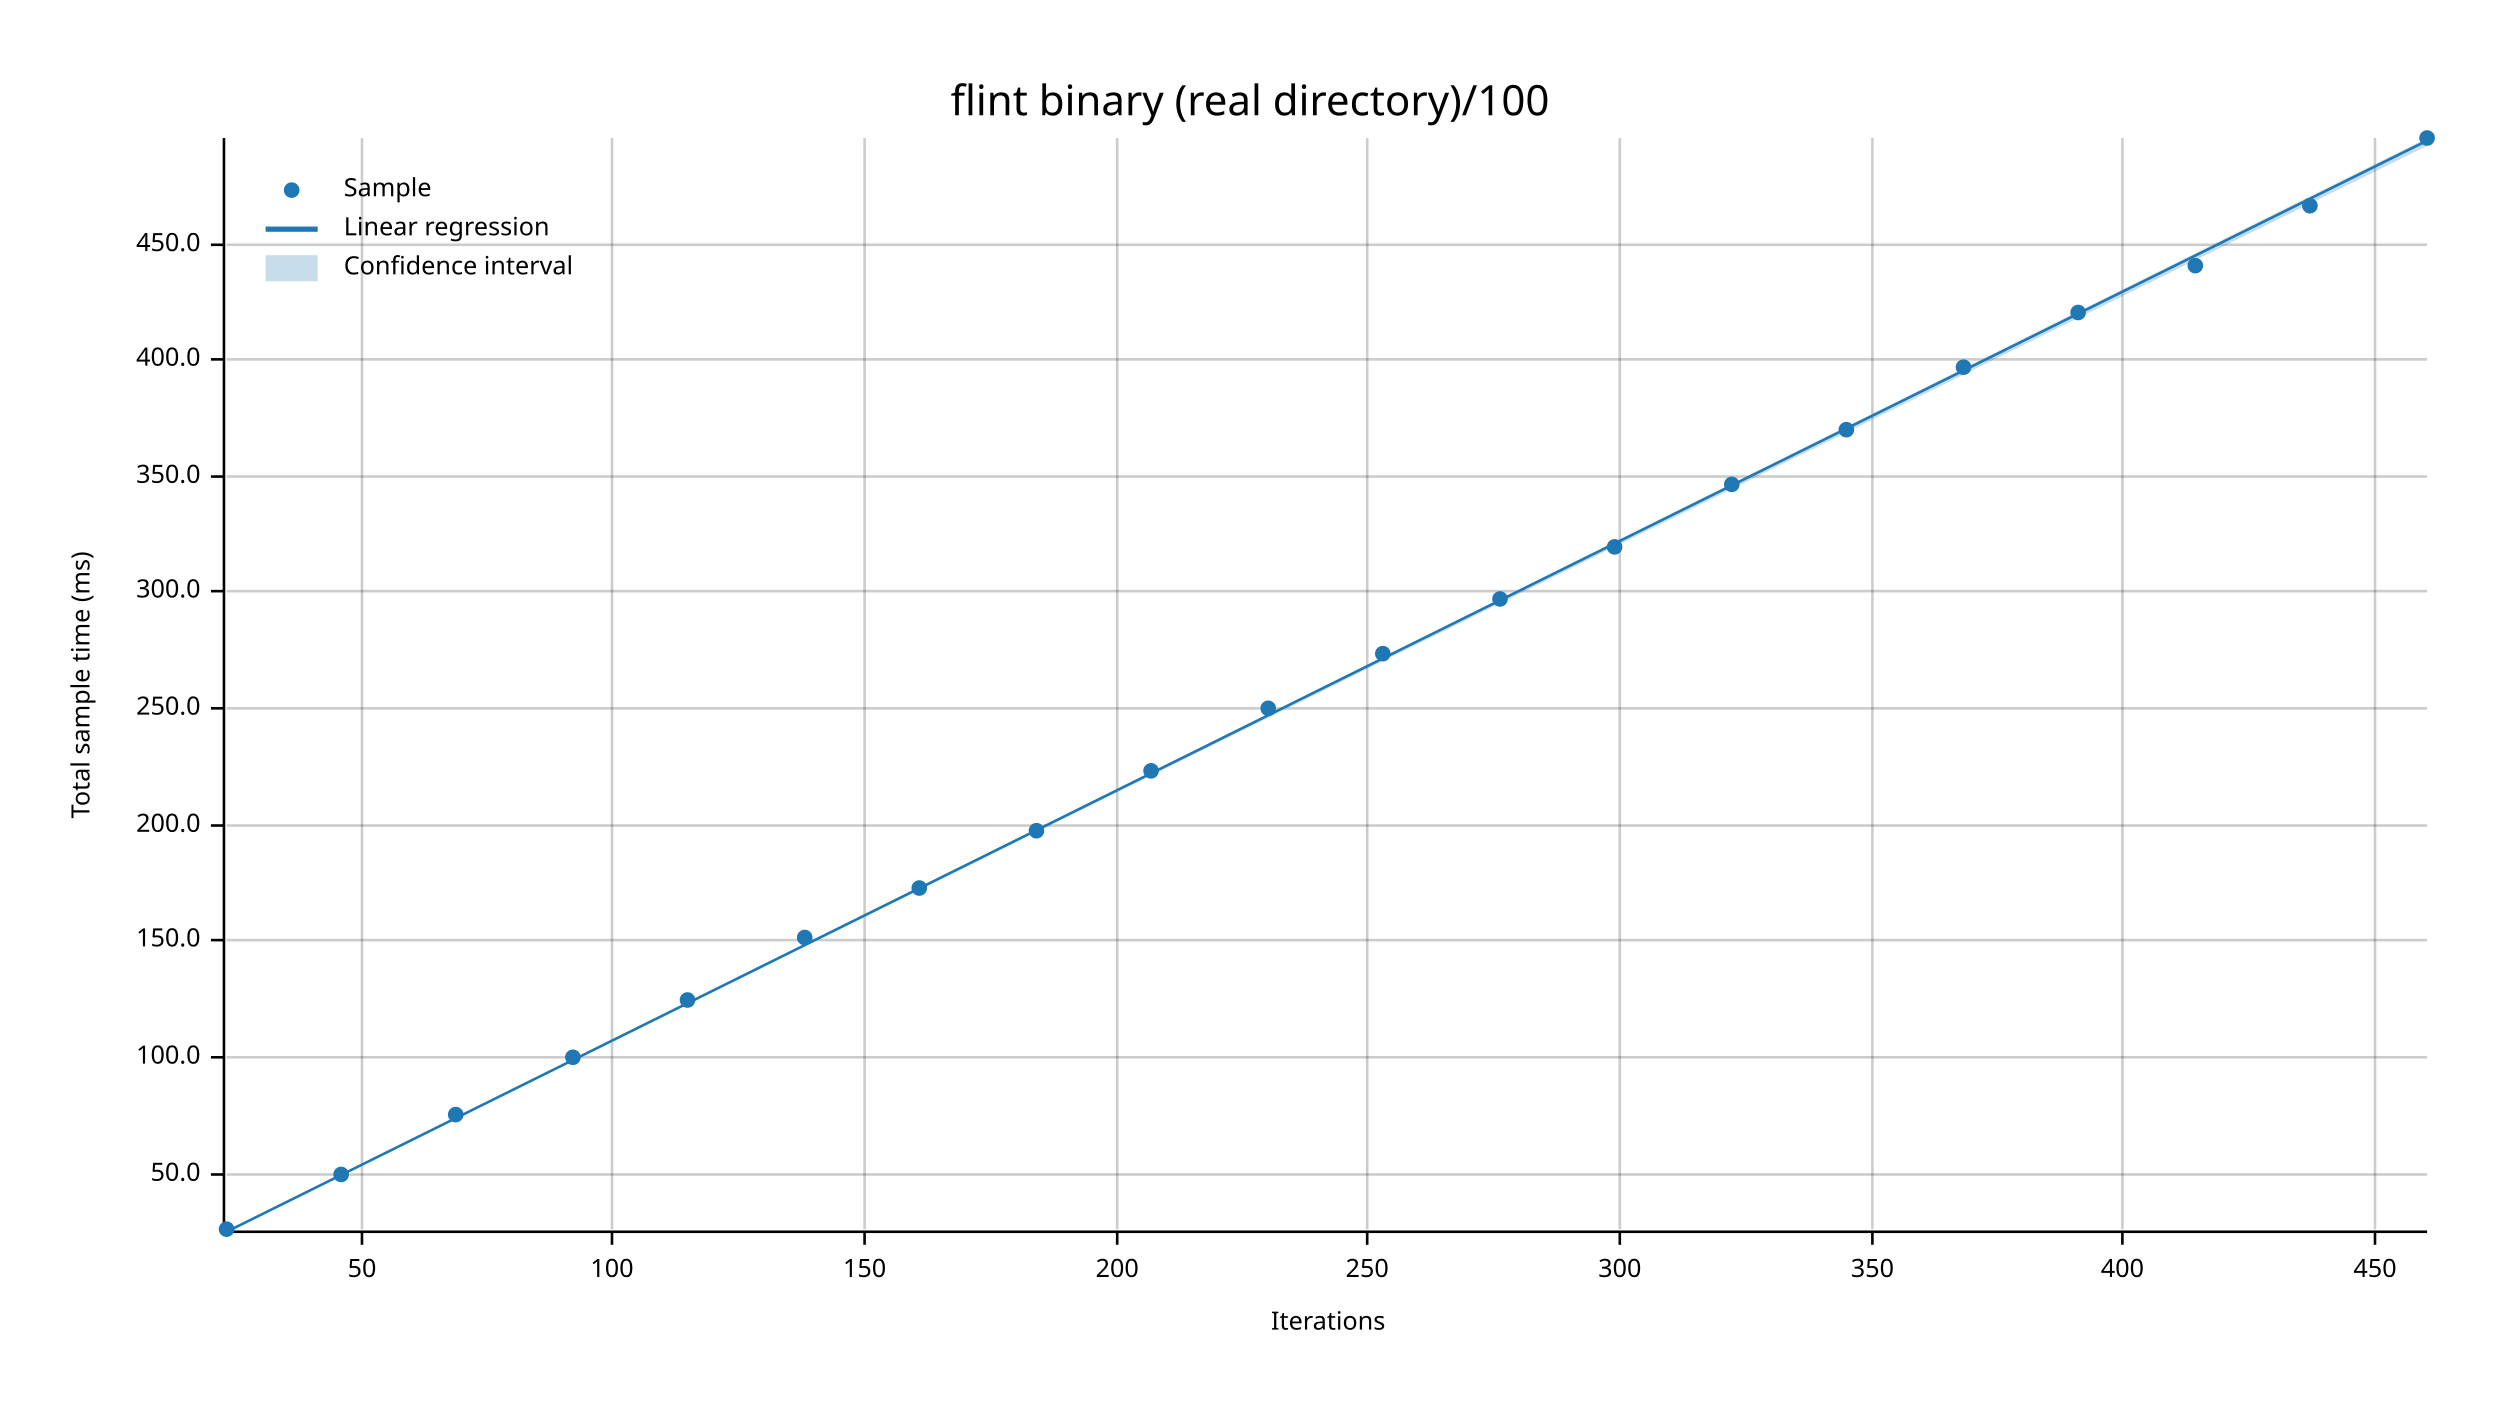
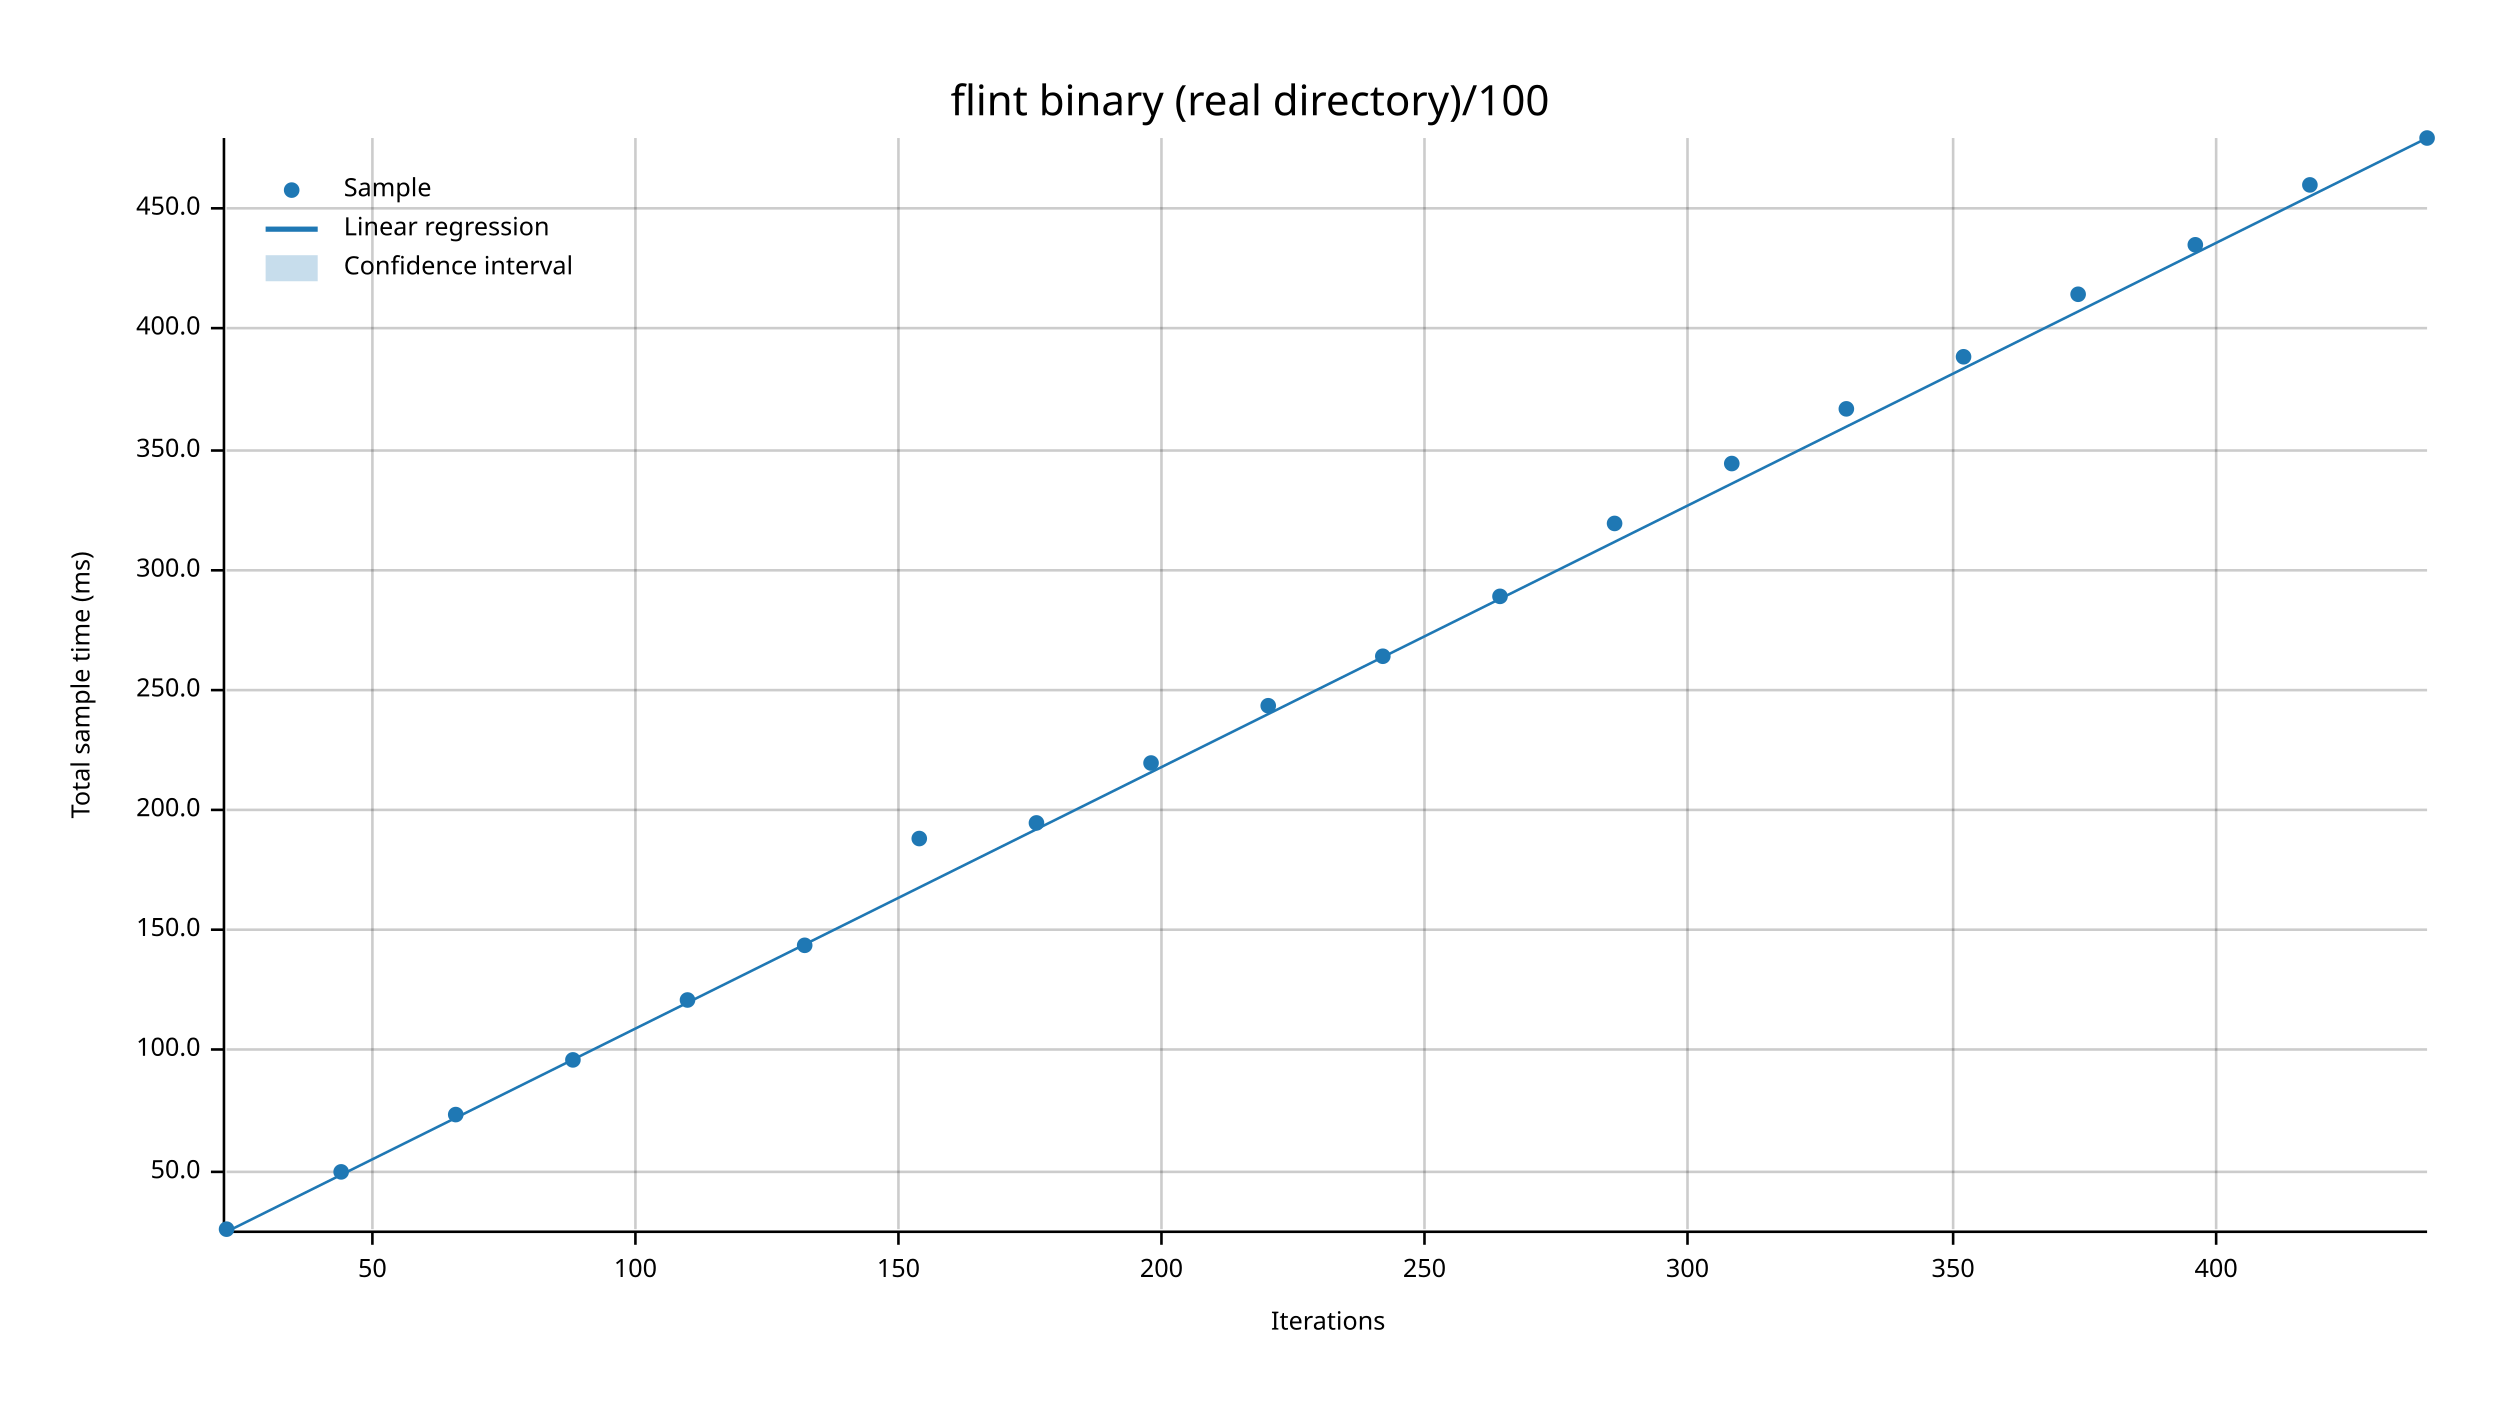
<svg xmlns="http://www.w3.org/2000/svg" width="960" height="540" viewBox="0 0 960 540">
  <text x="480" y="32" dy="0.76em" text-anchor="middle" font-family="sans-serif" font-size="16.129" opacity="1" fill="#000000">
flint binary (real directory)/100
</text>
  <text x="27" y="263" dy="0.76em" text-anchor="middle" font-family="sans-serif" font-size="9.677" opacity="1" fill="#000000" transform="rotate(270, 27, 263)">
Total sample time (ms)
</text>
  <text x="510" y="513" dy="-0.5ex" text-anchor="middle" font-family="sans-serif" font-size="9.677" opacity="1" fill="#000000">
Iterations
</text>
-   <line opacity="0.2" stroke="#000000" stroke-width="1" x1="139" y1="472" x2="139" y2="53" />
-   <line opacity="0.2" stroke="#000000" stroke-width="1" x1="235" y1="472" x2="235" y2="53" />
-   <line opacity="0.2" stroke="#000000" stroke-width="1" x1="332" y1="472" x2="332" y2="53" />
-   <line opacity="0.2" stroke="#000000" stroke-width="1" x1="429" y1="472" x2="429" y2="53" />
-   <line opacity="0.2" stroke="#000000" stroke-width="1" x1="525" y1="472" x2="525" y2="53" />
-   <line opacity="0.2" stroke="#000000" stroke-width="1" x1="622" y1="472" x2="622" y2="53" />
-   <line opacity="0.2" stroke="#000000" stroke-width="1" x1="719" y1="472" x2="719" y2="53" />
-   <line opacity="0.2" stroke="#000000" stroke-width="1" x1="815" y1="472" x2="815" y2="53" />
-   <line opacity="0.2" stroke="#000000" stroke-width="1" x1="912" y1="472" x2="912" y2="53" />
-   <line opacity="0.2" stroke="#000000" stroke-width="1" x1="87" y1="451" x2="932" y2="451" />
-   <line opacity="0.2" stroke="#000000" stroke-width="1" x1="87" y1="406" x2="932" y2="406" />
-   <line opacity="0.2" stroke="#000000" stroke-width="1" x1="87" y1="361" x2="932" y2="361" />
-   <line opacity="0.2" stroke="#000000" stroke-width="1" x1="87" y1="317" x2="932" y2="317" />
-   <line opacity="0.2" stroke="#000000" stroke-width="1" x1="87" y1="272" x2="932" y2="272" />
-   <line opacity="0.2" stroke="#000000" stroke-width="1" x1="87" y1="227" x2="932" y2="227" />
-   <line opacity="0.2" stroke="#000000" stroke-width="1" x1="87" y1="183" x2="932" y2="183" />
-   <line opacity="0.2" stroke="#000000" stroke-width="1" x1="87" y1="138" x2="932" y2="138" />
-   <line opacity="0.2" stroke="#000000" stroke-width="1" x1="87" y1="94" x2="932" y2="94" />
+   <line opacity="0.2" stroke="#000000" stroke-width="1" x1="143" y1="472" x2="143" y2="53" />
+   <line opacity="0.2" stroke="#000000" stroke-width="1" x1="244" y1="472" x2="244" y2="53" />
+   <line opacity="0.2" stroke="#000000" stroke-width="1" x1="345" y1="472" x2="345" y2="53" />
+   <line opacity="0.2" stroke="#000000" stroke-width="1" x1="446" y1="472" x2="446" y2="53" />
+   <line opacity="0.2" stroke="#000000" stroke-width="1" x1="547" y1="472" x2="547" y2="53" />
+   <line opacity="0.2" stroke="#000000" stroke-width="1" x1="648" y1="472" x2="648" y2="53" />
+   <line opacity="0.2" stroke="#000000" stroke-width="1" x1="750" y1="472" x2="750" y2="53" />
+   <line opacity="0.2" stroke="#000000" stroke-width="1" x1="851" y1="472" x2="851" y2="53" />
+   <line opacity="0.2" stroke="#000000" stroke-width="1" x1="87" y1="450" x2="932" y2="450" />
+   <line opacity="0.2" stroke="#000000" stroke-width="1" x1="87" y1="403" x2="932" y2="403" />
+   <line opacity="0.2" stroke="#000000" stroke-width="1" x1="87" y1="357" x2="932" y2="357" />
+   <line opacity="0.2" stroke="#000000" stroke-width="1" x1="87" y1="311" x2="932" y2="311" />
+   <line opacity="0.2" stroke="#000000" stroke-width="1" x1="87" y1="265" x2="932" y2="265" />
+   <line opacity="0.2" stroke="#000000" stroke-width="1" x1="87" y1="219" x2="932" y2="219" />
+   <line opacity="0.2" stroke="#000000" stroke-width="1" x1="87" y1="173" x2="932" y2="173" />
+   <line opacity="0.2" stroke="#000000" stroke-width="1" x1="87" y1="126" x2="932" y2="126" />
+   <line opacity="0.2" stroke="#000000" stroke-width="1" x1="87" y1="80" x2="932" y2="80" />
  <polyline fill="none" opacity="1" stroke="#000000" stroke-width="1" points="86,53 86,472 " />
-   <text x="77" y="451" dy="0.5ex" text-anchor="end" font-family="sans-serif" font-size="9.677" opacity="1" fill="#000000">
+   <text x="77" y="450" dy="0.5ex" text-anchor="end" font-family="sans-serif" font-size="9.677" opacity="1" fill="#000000">
50.0
</text>
-   <polyline fill="none" opacity="1" stroke="#000000" stroke-width="1" points="81,451 86,451 " />
-   <text x="77" y="406" dy="0.5ex" text-anchor="end" font-family="sans-serif" font-size="9.677" opacity="1" fill="#000000">
+   <polyline fill="none" opacity="1" stroke="#000000" stroke-width="1" points="81,450 86,450 " />
+   <text x="77" y="403" dy="0.5ex" text-anchor="end" font-family="sans-serif" font-size="9.677" opacity="1" fill="#000000">
100.0
</text>
-   <polyline fill="none" opacity="1" stroke="#000000" stroke-width="1" points="81,406 86,406 " />
-   <text x="77" y="361" dy="0.5ex" text-anchor="end" font-family="sans-serif" font-size="9.677" opacity="1" fill="#000000">
+   <polyline fill="none" opacity="1" stroke="#000000" stroke-width="1" points="81,403 86,403 " />
+   <text x="77" y="357" dy="0.5ex" text-anchor="end" font-family="sans-serif" font-size="9.677" opacity="1" fill="#000000">
150.0
</text>
-   <polyline fill="none" opacity="1" stroke="#000000" stroke-width="1" points="81,361 86,361 " />
-   <text x="77" y="317" dy="0.5ex" text-anchor="end" font-family="sans-serif" font-size="9.677" opacity="1" fill="#000000">
+   <polyline fill="none" opacity="1" stroke="#000000" stroke-width="1" points="81,357 86,357 " />
+   <text x="77" y="311" dy="0.5ex" text-anchor="end" font-family="sans-serif" font-size="9.677" opacity="1" fill="#000000">
200.0
</text>
-   <polyline fill="none" opacity="1" stroke="#000000" stroke-width="1" points="81,317 86,317 " />
-   <text x="77" y="272" dy="0.5ex" text-anchor="end" font-family="sans-serif" font-size="9.677" opacity="1" fill="#000000">
+   <polyline fill="none" opacity="1" stroke="#000000" stroke-width="1" points="81,311 86,311 " />
+   <text x="77" y="265" dy="0.5ex" text-anchor="end" font-family="sans-serif" font-size="9.677" opacity="1" fill="#000000">
250.0
</text>
-   <polyline fill="none" opacity="1" stroke="#000000" stroke-width="1" points="81,272 86,272 " />
-   <text x="77" y="227" dy="0.5ex" text-anchor="end" font-family="sans-serif" font-size="9.677" opacity="1" fill="#000000">
+   <polyline fill="none" opacity="1" stroke="#000000" stroke-width="1" points="81,265 86,265 " />
+   <text x="77" y="219" dy="0.5ex" text-anchor="end" font-family="sans-serif" font-size="9.677" opacity="1" fill="#000000">
300.0
</text>
-   <polyline fill="none" opacity="1" stroke="#000000" stroke-width="1" points="81,227 86,227 " />
-   <text x="77" y="183" dy="0.5ex" text-anchor="end" font-family="sans-serif" font-size="9.677" opacity="1" fill="#000000">
+   <polyline fill="none" opacity="1" stroke="#000000" stroke-width="1" points="81,219 86,219 " />
+   <text x="77" y="173" dy="0.5ex" text-anchor="end" font-family="sans-serif" font-size="9.677" opacity="1" fill="#000000">
350.0
</text>
-   <polyline fill="none" opacity="1" stroke="#000000" stroke-width="1" points="81,183 86,183 " />
-   <text x="77" y="138" dy="0.5ex" text-anchor="end" font-family="sans-serif" font-size="9.677" opacity="1" fill="#000000">
+   <polyline fill="none" opacity="1" stroke="#000000" stroke-width="1" points="81,173 86,173 " />
+   <text x="77" y="126" dy="0.5ex" text-anchor="end" font-family="sans-serif" font-size="9.677" opacity="1" fill="#000000">
400.0
</text>
-   <polyline fill="none" opacity="1" stroke="#000000" stroke-width="1" points="81,138 86,138 " />
-   <text x="77" y="94" dy="0.5ex" text-anchor="end" font-family="sans-serif" font-size="9.677" opacity="1" fill="#000000">
+   <polyline fill="none" opacity="1" stroke="#000000" stroke-width="1" points="81,126 86,126 " />
+   <text x="77" y="80" dy="0.5ex" text-anchor="end" font-family="sans-serif" font-size="9.677" opacity="1" fill="#000000">
450.0
</text>
-   <polyline fill="none" opacity="1" stroke="#000000" stroke-width="1" points="81,94 86,94 " />
+   <polyline fill="none" opacity="1" stroke="#000000" stroke-width="1" points="81,80 86,80 " />
  <polyline fill="none" opacity="1" stroke="#000000" stroke-width="1" points="87,473 932,473 " />
-   <text x="139" y="483" dy="0.76em" text-anchor="middle" font-family="sans-serif" font-size="9.677" opacity="1" fill="#000000">
+   <text x="143" y="483" dy="0.76em" text-anchor="middle" font-family="sans-serif" font-size="9.677" opacity="1" fill="#000000">
50
</text>
-   <polyline fill="none" opacity="1" stroke="#000000" stroke-width="1" points="139,473 139,478 " />
-   <text x="235" y="483" dy="0.76em" text-anchor="middle" font-family="sans-serif" font-size="9.677" opacity="1" fill="#000000">
+   <polyline fill="none" opacity="1" stroke="#000000" stroke-width="1" points="143,473 143,478 " />
+   <text x="244" y="483" dy="0.76em" text-anchor="middle" font-family="sans-serif" font-size="9.677" opacity="1" fill="#000000">
100
</text>
-   <polyline fill="none" opacity="1" stroke="#000000" stroke-width="1" points="235,473 235,478 " />
-   <text x="332" y="483" dy="0.76em" text-anchor="middle" font-family="sans-serif" font-size="9.677" opacity="1" fill="#000000">
+   <polyline fill="none" opacity="1" stroke="#000000" stroke-width="1" points="244,473 244,478 " />
+   <text x="345" y="483" dy="0.76em" text-anchor="middle" font-family="sans-serif" font-size="9.677" opacity="1" fill="#000000">
150
</text>
-   <polyline fill="none" opacity="1" stroke="#000000" stroke-width="1" points="332,473 332,478 " />
-   <text x="429" y="483" dy="0.76em" text-anchor="middle" font-family="sans-serif" font-size="9.677" opacity="1" fill="#000000">
+   <polyline fill="none" opacity="1" stroke="#000000" stroke-width="1" points="345,473 345,478 " />
+   <text x="446" y="483" dy="0.76em" text-anchor="middle" font-family="sans-serif" font-size="9.677" opacity="1" fill="#000000">
200
</text>
-   <polyline fill="none" opacity="1" stroke="#000000" stroke-width="1" points="429,473 429,478 " />
-   <text x="525" y="483" dy="0.76em" text-anchor="middle" font-family="sans-serif" font-size="9.677" opacity="1" fill="#000000">
+   <polyline fill="none" opacity="1" stroke="#000000" stroke-width="1" points="446,473 446,478 " />
+   <text x="547" y="483" dy="0.76em" text-anchor="middle" font-family="sans-serif" font-size="9.677" opacity="1" fill="#000000">
250
</text>
-   <polyline fill="none" opacity="1" stroke="#000000" stroke-width="1" points="525,473 525,478 " />
-   <text x="622" y="483" dy="0.76em" text-anchor="middle" font-family="sans-serif" font-size="9.677" opacity="1" fill="#000000">
+   <polyline fill="none" opacity="1" stroke="#000000" stroke-width="1" points="547,473 547,478 " />
+   <text x="648" y="483" dy="0.76em" text-anchor="middle" font-family="sans-serif" font-size="9.677" opacity="1" fill="#000000">
300
</text>
-   <polyline fill="none" opacity="1" stroke="#000000" stroke-width="1" points="622,473 622,478 " />
-   <text x="719" y="483" dy="0.76em" text-anchor="middle" font-family="sans-serif" font-size="9.677" opacity="1" fill="#000000">
+   <polyline fill="none" opacity="1" stroke="#000000" stroke-width="1" points="648,473 648,478 " />
+   <text x="750" y="483" dy="0.76em" text-anchor="middle" font-family="sans-serif" font-size="9.677" opacity="1" fill="#000000">
350
</text>
-   <polyline fill="none" opacity="1" stroke="#000000" stroke-width="1" points="719,473 719,478 " />
-   <text x="815" y="483" dy="0.76em" text-anchor="middle" font-family="sans-serif" font-size="9.677" opacity="1" fill="#000000">
+   <polyline fill="none" opacity="1" stroke="#000000" stroke-width="1" points="750,473 750,478 " />
+   <text x="851" y="483" dy="0.76em" text-anchor="middle" font-family="sans-serif" font-size="9.677" opacity="1" fill="#000000">
400
</text>
-   <polyline fill="none" opacity="1" stroke="#000000" stroke-width="1" points="815,473 815,478 " />
-   <text x="912" y="483" dy="0.76em" text-anchor="middle" font-family="sans-serif" font-size="9.677" opacity="1" fill="#000000">
- 450
- </text>
-   <polyline fill="none" opacity="1" stroke="#000000" stroke-width="1" points="912,473 912,478 " />
+   <polyline fill="none" opacity="1" stroke="#000000" stroke-width="1" points="851,473 851,478 " />
  <circle cx="87" cy="472" r="3" opacity="1" fill="#1F78B4" stroke="none" stroke-width="1" />
-   <circle cx="131" cy="451" r="3" opacity="1" fill="#1F78B4" stroke="none" stroke-width="1" />
+   <circle cx="131" cy="450" r="3" opacity="1" fill="#1F78B4" stroke="none" stroke-width="1" />
  <circle cx="175" cy="428" r="3" opacity="1" fill="#1F78B4" stroke="none" stroke-width="1" />
-   <circle cx="220" cy="406" r="3" opacity="1" fill="#1F78B4" stroke="none" stroke-width="1" />
+   <circle cx="220" cy="407" r="3" opacity="1" fill="#1F78B4" stroke="none" stroke-width="1" />
  <circle cx="264" cy="384" r="3" opacity="1" fill="#1F78B4" stroke="none" stroke-width="1" />
-   <circle cx="309" cy="360" r="3" opacity="1" fill="#1F78B4" stroke="none" stroke-width="1" />
-   <circle cx="353" cy="341" r="3" opacity="1" fill="#1F78B4" stroke="none" stroke-width="1" />
-   <circle cx="398" cy="319" r="3" opacity="1" fill="#1F78B4" stroke="none" stroke-width="1" />
-   <circle cx="442" cy="296" r="3" opacity="1" fill="#1F78B4" stroke="none" stroke-width="1" />
-   <circle cx="487" cy="272" r="3" opacity="1" fill="#1F78B4" stroke="none" stroke-width="1" />
-   <circle cx="531" cy="251" r="3" opacity="1" fill="#1F78B4" stroke="none" stroke-width="1" />
-   <circle cx="576" cy="230" r="3" opacity="1" fill="#1F78B4" stroke="none" stroke-width="1" />
-   <circle cx="620" cy="210" r="3" opacity="1" fill="#1F78B4" stroke="none" stroke-width="1" />
-   <circle cx="665" cy="186" r="3" opacity="1" fill="#1F78B4" stroke="none" stroke-width="1" />
-   <circle cx="709" cy="165" r="3" opacity="1" fill="#1F78B4" stroke="none" stroke-width="1" />
-   <circle cx="754" cy="141" r="3" opacity="1" fill="#1F78B4" stroke="none" stroke-width="1" />
-   <circle cx="798" cy="120" r="3" opacity="1" fill="#1F78B4" stroke="none" stroke-width="1" />
-   <circle cx="843" cy="102" r="3" opacity="1" fill="#1F78B4" stroke="none" stroke-width="1" />
-   <circle cx="887" cy="79" r="3" opacity="1" fill="#1F78B4" stroke="none" stroke-width="1" />
+   <circle cx="309" cy="363" r="3" opacity="1" fill="#1F78B4" stroke="none" stroke-width="1" />
+   <circle cx="353" cy="322" r="3" opacity="1" fill="#1F78B4" stroke="none" stroke-width="1" />
+   <circle cx="398" cy="316" r="3" opacity="1" fill="#1F78B4" stroke="none" stroke-width="1" />
+   <circle cx="442" cy="293" r="3" opacity="1" fill="#1F78B4" stroke="none" stroke-width="1" />
+   <circle cx="487" cy="271" r="3" opacity="1" fill="#1F78B4" stroke="none" stroke-width="1" />
+   <circle cx="531" cy="252" r="3" opacity="1" fill="#1F78B4" stroke="none" stroke-width="1" />
+   <circle cx="576" cy="229" r="3" opacity="1" fill="#1F78B4" stroke="none" stroke-width="1" />
+   <circle cx="620" cy="201" r="3" opacity="1" fill="#1F78B4" stroke="none" stroke-width="1" />
+   <circle cx="665" cy="178" r="3" opacity="1" fill="#1F78B4" stroke="none" stroke-width="1" />
+   <circle cx="709" cy="157" r="3" opacity="1" fill="#1F78B4" stroke="none" stroke-width="1" />
+   <circle cx="754" cy="137" r="3" opacity="1" fill="#1F78B4" stroke="none" stroke-width="1" />
+   <circle cx="798" cy="113" r="3" opacity="1" fill="#1F78B4" stroke="none" stroke-width="1" />
+   <circle cx="843" cy="94" r="3" opacity="1" fill="#1F78B4" stroke="none" stroke-width="1" />
+   <circle cx="887" cy="71" r="3" opacity="1" fill="#1F78B4" stroke="none" stroke-width="1" />
  <circle cx="932" cy="53" r="3" opacity="1" fill="#1F78B4" stroke="none" stroke-width="1" />
-   <polyline fill="none" opacity="1" stroke="#1F78B4" stroke-width="1" points="87,473 932,54 " />
-   <polygon opacity="0.25" fill="#1F78B4" points="87,473 932,56 932,53 " />
+   <polyline fill="none" opacity="1" stroke="#1F78B4" stroke-width="1" points="87,473 932,53 " />
+   <polygon opacity="0.25" fill="#1F78B4" points="87,473 932,53 932,53 " />
  <text x="132" y="68" dy="0.76em" text-anchor="start" font-family="sans-serif" font-size="9.677" opacity="1" fill="#000000">
Sample
</text>
  <text x="132" y="83" dy="0.76em" text-anchor="start" font-family="sans-serif" font-size="9.677" opacity="1" fill="#000000">
Linear regression
</text>
  <text x="132" y="98" dy="0.76em" text-anchor="start" font-family="sans-serif" font-size="9.677" opacity="1" fill="#000000">
Confidence interval
</text>
  <circle cx="112" cy="73" r="3" opacity="1" fill="#1F78B4" stroke="none" stroke-width="1" />
  <polyline fill="none" opacity="1" stroke="#1F78B4" stroke-width="2" points="102,88 122,88 " />
  <rect x="102" y="98" width="20" height="10" opacity="0.25" fill="#1F78B4" stroke="none" />
</svg>
